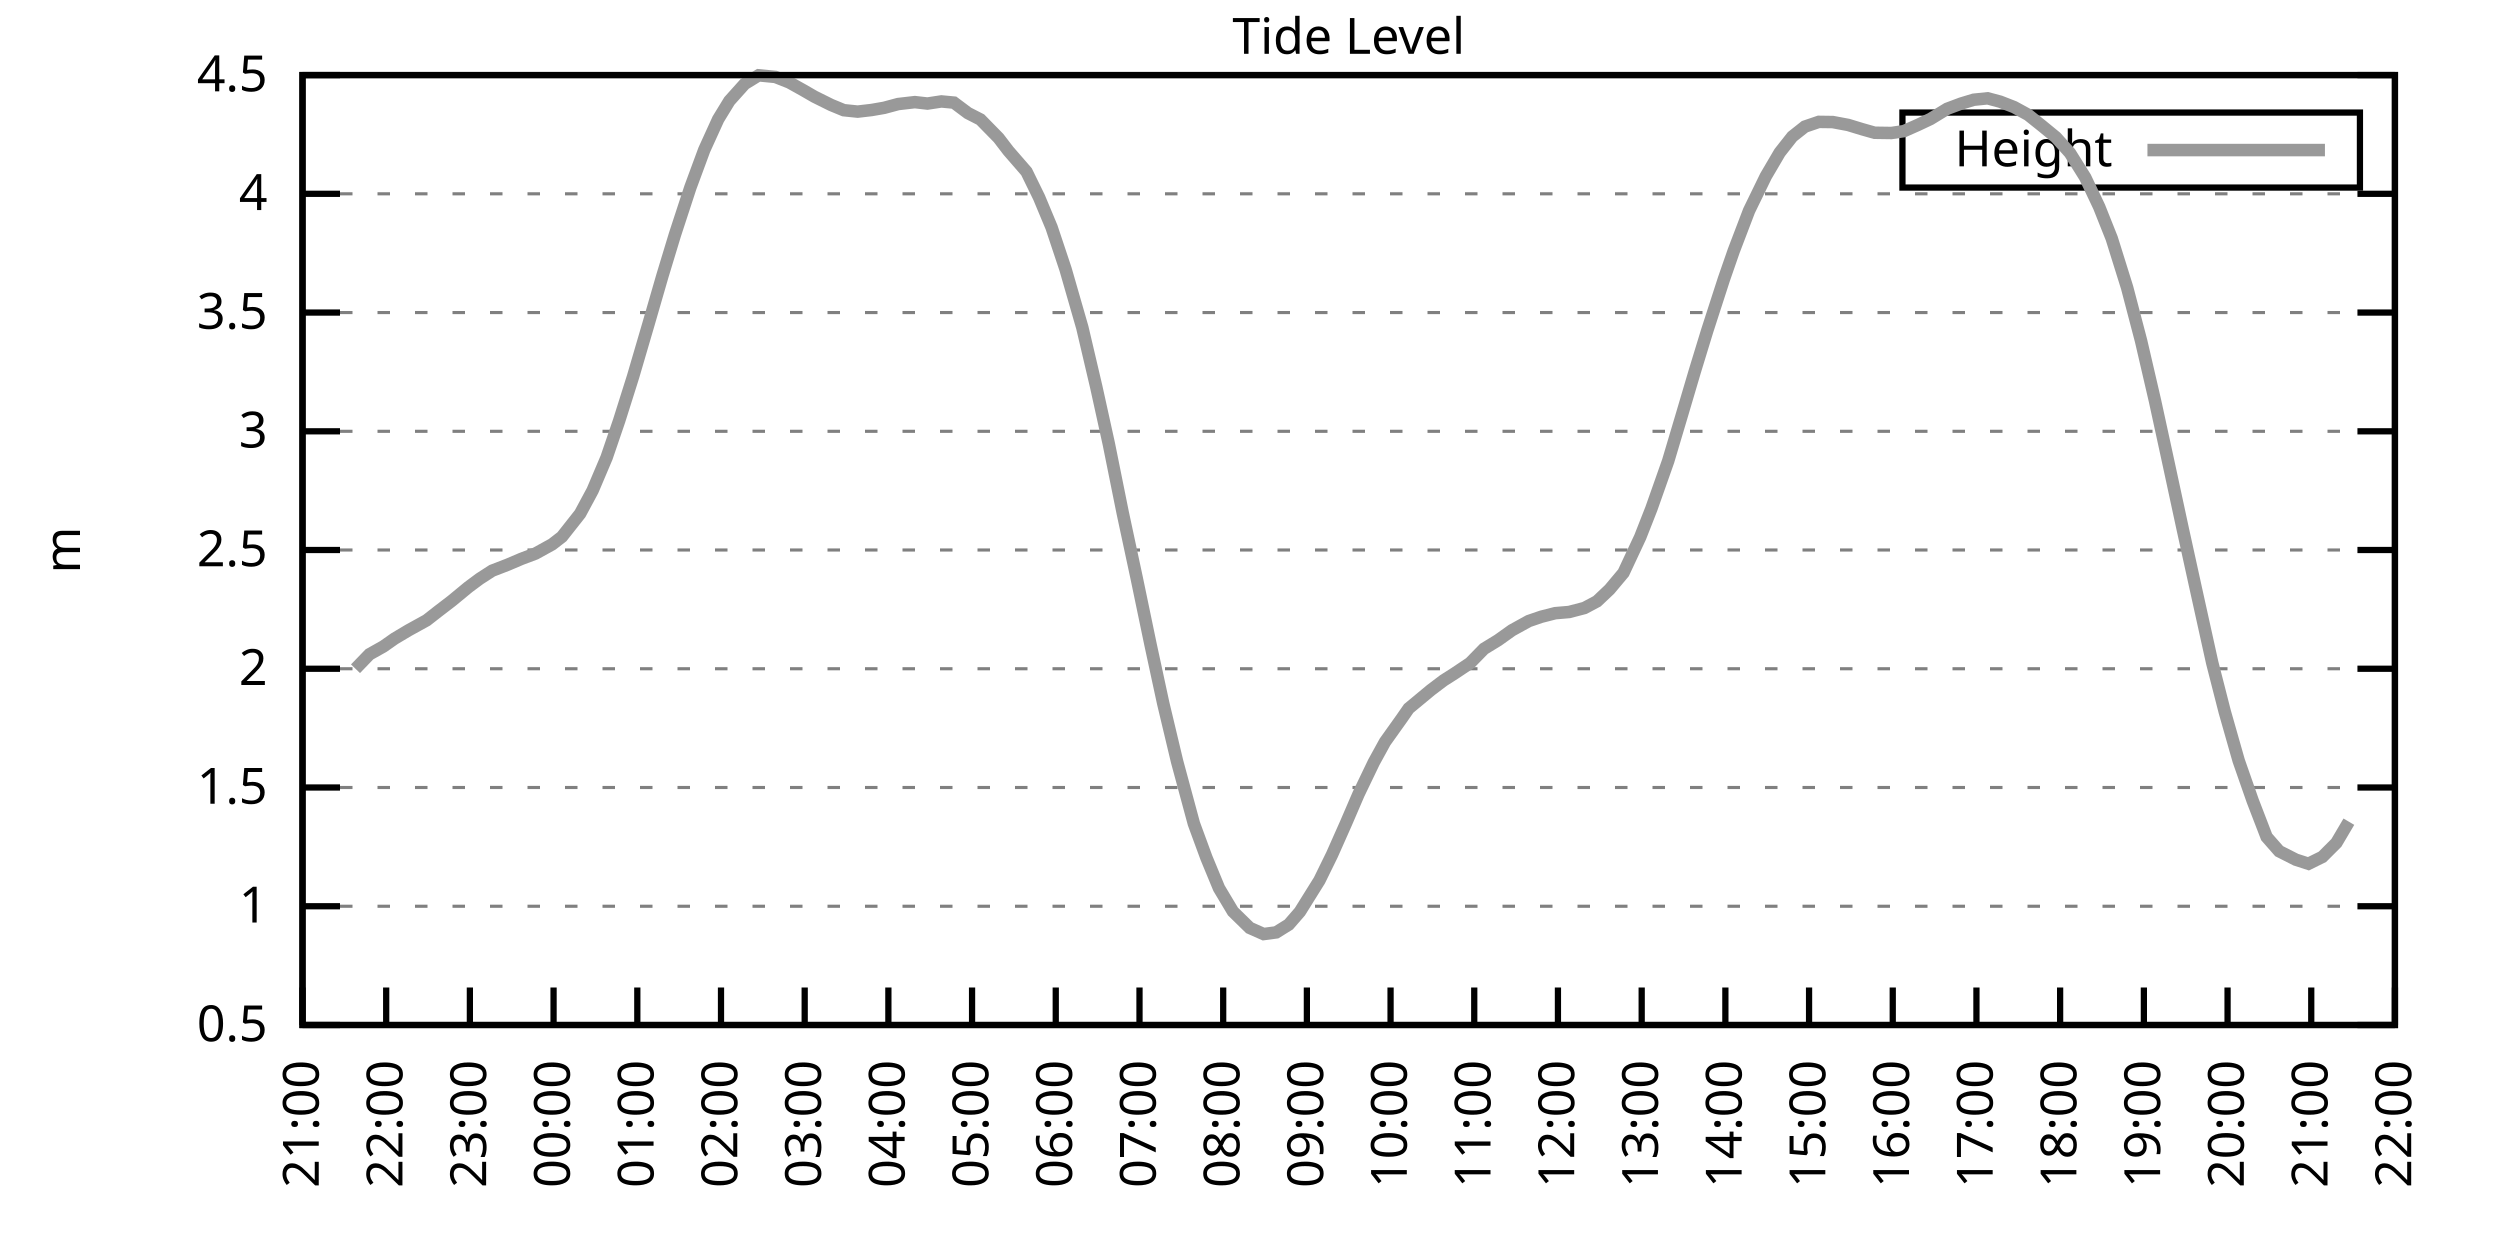
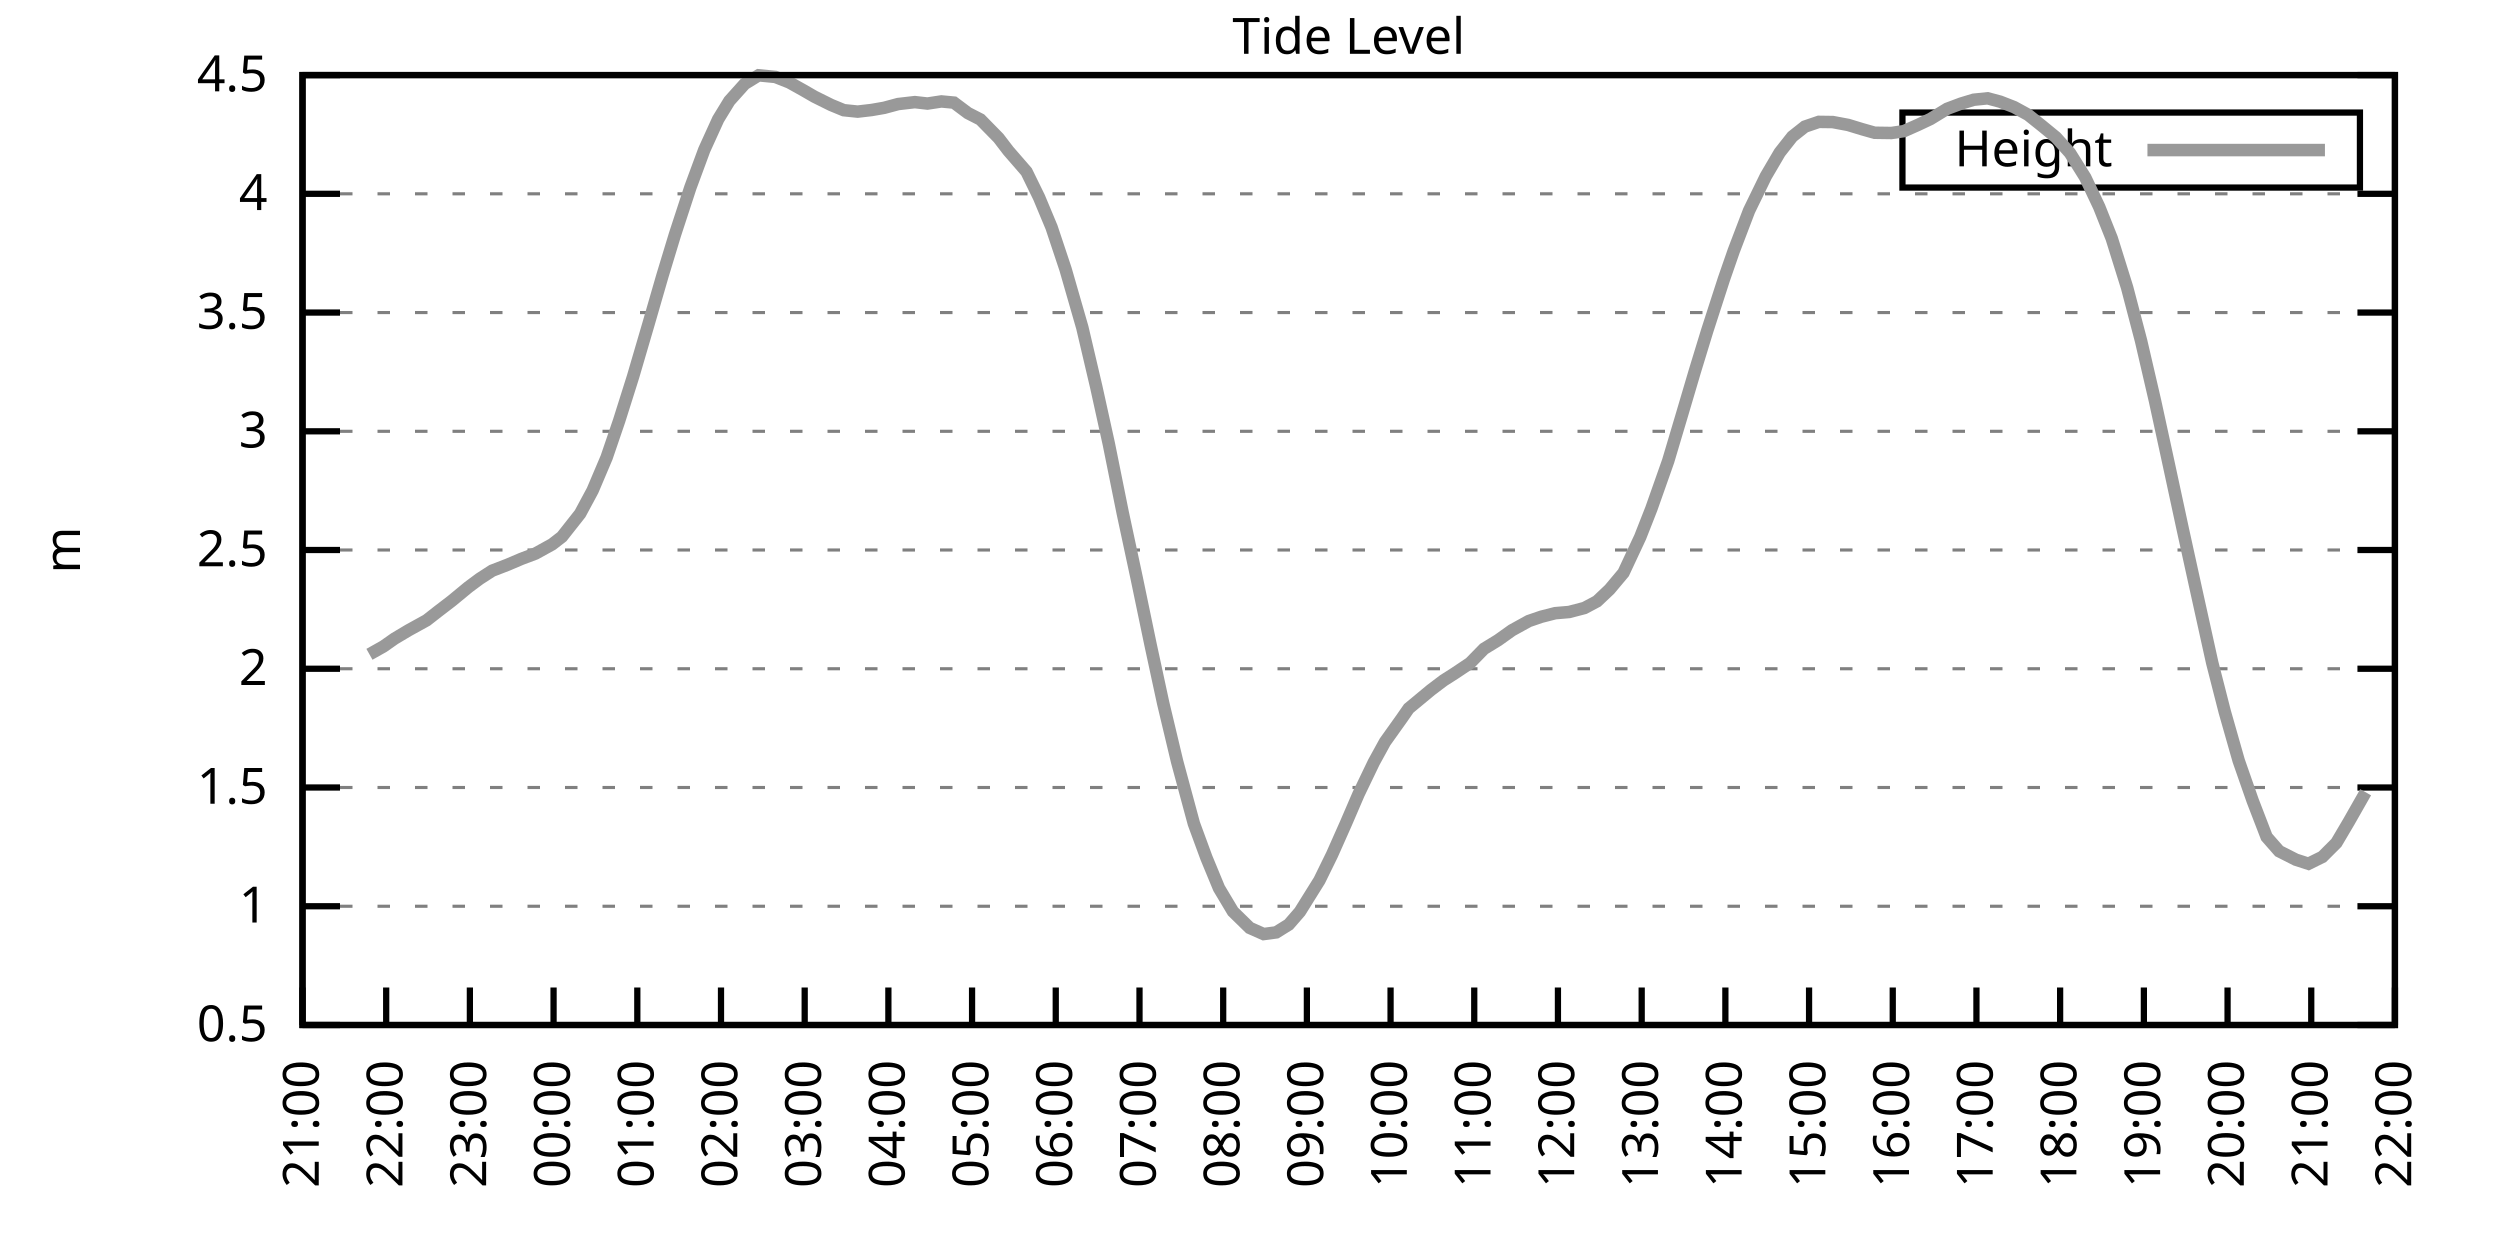
<svg xmlns="http://www.w3.org/2000/svg" xmlns:xlink="http://www.w3.org/1999/xlink" width="400" height="200" viewBox="0 0 400 200">
  <g id="gnuplot_canvas">
    <rect x="0" y="0" width="400" height="200" fill="none" />
    <defs>
      <circle id="gpDot" r="0.5" stroke-width="0.5" stroke="currentColor" />
      <path id="gpPt0" stroke-width="0.333" stroke="currentColor" d="M-1,0 h2 M0,-1 v2" />
      <path id="gpPt1" stroke-width="0.333" stroke="currentColor" d="M-1,-1 L1,1 M1,-1 L-1,1" />
      <path id="gpPt2" stroke-width="0.333" stroke="currentColor" d="M-1,0 L1,0 M0,-1 L0,1 M-1,-1 L1,1 M-1,1 L1,-1" />
      <rect id="gpPt3" stroke-width="0.333" stroke="currentColor" x="-1" y="-1" width="2" height="2" />
      <rect id="gpPt4" stroke-width="0.333" stroke="currentColor" fill="currentColor" x="-1" y="-1" width="2" height="2" />
      <circle id="gpPt5" stroke-width="0.333" stroke="currentColor" cx="0" cy="0" r="1" />
      <use xlink:href="#gpPt5" id="gpPt6" fill="currentColor" stroke="none" />
      <path id="gpPt7" stroke-width="0.333" stroke="currentColor" d="M0,-1.33 L-1.33,0.67 L1.33,0.67 z" />
      <use xlink:href="#gpPt7" id="gpPt8" fill="currentColor" stroke="none" />
      <use xlink:href="#gpPt7" id="gpPt9" stroke="currentColor" transform="rotate(180)" />
      <use xlink:href="#gpPt9" id="gpPt10" fill="currentColor" stroke="none" />
      <use xlink:href="#gpPt3" id="gpPt11" stroke="currentColor" transform="rotate(45)" />
      <use xlink:href="#gpPt11" id="gpPt12" fill="currentColor" stroke="none" />
      <path id="gpPt13" stroke-width="0.333" stroke="currentColor" d="M0,1.330 L1.265,0.411 L0.782,-1.067 L-0.782,-1.076 L-1.265,0.411 z" />
      <use xlink:href="#gpPt13" id="gpPt14" fill="currentColor" stroke="none" />
      <filter id="textbox" filterUnits="objectBoundingBox" x="0" y="0" height="1" width="1">
        <feFlood flood-color="white" flood-opacity="1" result="bgnd" />
        <feComposite in="SourceGraphic" in2="bgnd" operator="atop" />
      </filter>
      <filter id="greybox" filterUnits="objectBoundingBox" x="0" y="0" height="1" width="1">
        <feFlood flood-color="lightgrey" flood-opacity="1" result="grey" />
        <feComposite in="SourceGraphic" in2="grey" operator="atop" />
      </filter>
    </defs>
    <g fill="none" color="white" stroke="currentColor" stroke-width="1.00" stroke-linecap="butt" stroke-linejoin="miter">
</g>
    <g fill="none" color="black" stroke="currentColor" stroke-width="1.00" stroke-linecap="butt" stroke-linejoin="miter">
      <g stroke="none" shape-rendering="crispEdges">
        <polygon fill="rgb(255, 255, 255)" points="48.40,164.00 383.18,164.00 383.18,12.02 48.40,12.02 " />
      </g>
    </g>
    <g fill="none" color="black" stroke="currentColor" stroke-width="1.00" stroke-linecap="butt" stroke-linejoin="miter">
</g>
    <g fill="none" color="black" stroke="black" stroke-width="0.50" stroke-linecap="butt" stroke-linejoin="miter">
</g>
    <g fill="none" color="gray" stroke="currentColor" stroke-width="0.50" stroke-linecap="butt" stroke-linejoin="miter">
      <path stroke="gray" stroke-dasharray="2,4" class="gridline" d="M48.40,164.00 L383.19,164.00  " />
    </g>
    <g fill="none" color="gray" stroke="gray" stroke-width="1.00" stroke-linecap="butt" stroke-linejoin="miter">
</g>
    <g fill="none" color="black" stroke="currentColor" stroke-width="1.00" stroke-linecap="butt" stroke-linejoin="miter">
      <path stroke="black" d="M48.40,164.00 L54.40,164.00 M383.19,164.00 L377.19,164.00  " />
      <g transform="translate(42.80,166.60)" stroke="none" fill="black" font-family="Sans" font-size="8.00" text-anchor="end">
        <text>
          <tspan font-family="Sans"> 0.5</tspan>
        </text>
      </g>
    </g>
    <g fill="none" color="black" stroke="currentColor" stroke-width="1.00" stroke-linecap="butt" stroke-linejoin="miter">
</g>
    <g fill="none" color="black" stroke="black" stroke-width="0.50" stroke-linecap="butt" stroke-linejoin="miter">
</g>
    <g fill="none" color="gray" stroke="currentColor" stroke-width="0.50" stroke-linecap="butt" stroke-linejoin="miter">
      <path stroke="gray" stroke-dasharray="2,4" class="gridline" d="M48.40,145.00 L383.19,145.00  " />
    </g>
    <g fill="none" color="gray" stroke="gray" stroke-width="1.00" stroke-linecap="butt" stroke-linejoin="miter">
</g>
    <g fill="none" color="black" stroke="currentColor" stroke-width="1.00" stroke-linecap="butt" stroke-linejoin="miter">
      <path stroke="black" d="M48.40,145.00 L54.40,145.00 M383.19,145.00 L377.19,145.00  " />
      <g transform="translate(42.80,147.60)" stroke="none" fill="black" font-family="Sans" font-size="8.00" text-anchor="end">
        <text>
          <tspan font-family="Sans"> 1</tspan>
        </text>
      </g>
    </g>
    <g fill="none" color="black" stroke="currentColor" stroke-width="1.00" stroke-linecap="butt" stroke-linejoin="miter">
</g>
    <g fill="none" color="black" stroke="black" stroke-width="0.50" stroke-linecap="butt" stroke-linejoin="miter">
</g>
    <g fill="none" color="gray" stroke="currentColor" stroke-width="0.50" stroke-linecap="butt" stroke-linejoin="miter">
      <path stroke="gray" stroke-dasharray="2,4" class="gridline" d="M48.40,126.00 L383.19,126.00  " />
    </g>
    <g fill="none" color="gray" stroke="gray" stroke-width="1.00" stroke-linecap="butt" stroke-linejoin="miter">
</g>
    <g fill="none" color="black" stroke="currentColor" stroke-width="1.00" stroke-linecap="butt" stroke-linejoin="miter">
      <path stroke="black" d="M48.40,126.00 L54.40,126.00 M383.19,126.00 L377.19,126.00  " />
      <g transform="translate(42.80,128.60)" stroke="none" fill="black" font-family="Sans" font-size="8.00" text-anchor="end">
        <text>
          <tspan font-family="Sans"> 1.5</tspan>
        </text>
      </g>
    </g>
    <g fill="none" color="black" stroke="currentColor" stroke-width="1.00" stroke-linecap="butt" stroke-linejoin="miter">
</g>
    <g fill="none" color="black" stroke="black" stroke-width="0.50" stroke-linecap="butt" stroke-linejoin="miter">
</g>
    <g fill="none" color="gray" stroke="currentColor" stroke-width="0.50" stroke-linecap="butt" stroke-linejoin="miter">
      <path stroke="gray" stroke-dasharray="2,4" class="gridline" d="M48.40,107.00 L383.19,107.00  " />
    </g>
    <g fill="none" color="gray" stroke="gray" stroke-width="1.00" stroke-linecap="butt" stroke-linejoin="miter">
</g>
    <g fill="none" color="black" stroke="currentColor" stroke-width="1.00" stroke-linecap="butt" stroke-linejoin="miter">
      <path stroke="black" d="M48.40,107.00 L54.40,107.00 M383.19,107.00 L377.19,107.00  " />
      <g transform="translate(42.80,109.60)" stroke="none" fill="black" font-family="Sans" font-size="8.00" text-anchor="end">
        <text>
          <tspan font-family="Sans"> 2</tspan>
        </text>
      </g>
    </g>
    <g fill="none" color="black" stroke="currentColor" stroke-width="1.00" stroke-linecap="butt" stroke-linejoin="miter">
</g>
    <g fill="none" color="black" stroke="black" stroke-width="0.50" stroke-linecap="butt" stroke-linejoin="miter">
</g>
    <g fill="none" color="gray" stroke="currentColor" stroke-width="0.50" stroke-linecap="butt" stroke-linejoin="miter">
      <path stroke="gray" stroke-dasharray="2,4" class="gridline" d="M48.40,88.00 L383.19,88.00  " />
    </g>
    <g fill="none" color="gray" stroke="gray" stroke-width="1.00" stroke-linecap="butt" stroke-linejoin="miter">
</g>
    <g fill="none" color="black" stroke="currentColor" stroke-width="1.00" stroke-linecap="butt" stroke-linejoin="miter">
      <path stroke="black" d="M48.40,88.00 L54.40,88.00 M383.19,88.00 L377.19,88.00  " />
      <g transform="translate(42.80,90.60)" stroke="none" fill="black" font-family="Sans" font-size="8.00" text-anchor="end">
        <text>
          <tspan font-family="Sans"> 2.5</tspan>
        </text>
      </g>
    </g>
    <g fill="none" color="black" stroke="currentColor" stroke-width="1.00" stroke-linecap="butt" stroke-linejoin="miter">
</g>
    <g fill="none" color="black" stroke="black" stroke-width="0.50" stroke-linecap="butt" stroke-linejoin="miter">
</g>
    <g fill="none" color="gray" stroke="currentColor" stroke-width="0.50" stroke-linecap="butt" stroke-linejoin="miter">
      <path stroke="gray" stroke-dasharray="2,4" class="gridline" d="M48.40,69.01 L383.19,69.01  " />
    </g>
    <g fill="none" color="gray" stroke="gray" stroke-width="1.00" stroke-linecap="butt" stroke-linejoin="miter">
</g>
    <g fill="none" color="black" stroke="currentColor" stroke-width="1.00" stroke-linecap="butt" stroke-linejoin="miter">
      <path stroke="black" d="M48.40,69.01 L54.40,69.01 M383.19,69.01 L377.19,69.01  " />
      <g transform="translate(42.80,71.61)" stroke="none" fill="black" font-family="Sans" font-size="8.00" text-anchor="end">
        <text>
          <tspan font-family="Sans"> 3</tspan>
        </text>
      </g>
    </g>
    <g fill="none" color="black" stroke="currentColor" stroke-width="1.00" stroke-linecap="butt" stroke-linejoin="miter">
</g>
    <g fill="none" color="black" stroke="black" stroke-width="0.50" stroke-linecap="butt" stroke-linejoin="miter">
</g>
    <g fill="none" color="gray" stroke="currentColor" stroke-width="0.50" stroke-linecap="butt" stroke-linejoin="miter">
      <path stroke="gray" stroke-dasharray="2,4" class="gridline" d="M48.40,50.01 L383.19,50.01  " />
    </g>
    <g fill="none" color="gray" stroke="gray" stroke-width="1.00" stroke-linecap="butt" stroke-linejoin="miter">
</g>
    <g fill="none" color="black" stroke="currentColor" stroke-width="1.00" stroke-linecap="butt" stroke-linejoin="miter">
      <path stroke="black" d="M48.40,50.01 L54.40,50.01 M383.19,50.01 L377.19,50.01  " />
      <g transform="translate(42.80,52.61)" stroke="none" fill="black" font-family="Sans" font-size="8.00" text-anchor="end">
        <text>
          <tspan font-family="Sans"> 3.5</tspan>
        </text>
      </g>
    </g>
    <g fill="none" color="black" stroke="currentColor" stroke-width="1.00" stroke-linecap="butt" stroke-linejoin="miter">
</g>
    <g fill="none" color="black" stroke="black" stroke-width="0.50" stroke-linecap="butt" stroke-linejoin="miter">
</g>
    <g fill="none" color="gray" stroke="currentColor" stroke-width="0.50" stroke-linecap="butt" stroke-linejoin="miter">
      <path stroke="gray" stroke-dasharray="2,4" class="gridline" d="M48.40,31.01 L383.19,31.01  " />
    </g>
    <g fill="none" color="gray" stroke="gray" stroke-width="1.00" stroke-linecap="butt" stroke-linejoin="miter">
</g>
    <g fill="none" color="black" stroke="currentColor" stroke-width="1.00" stroke-linecap="butt" stroke-linejoin="miter">
      <path stroke="black" d="M48.40,31.01 L54.40,31.01 M383.19,31.01 L377.19,31.01  " />
      <g transform="translate(42.80,33.61)" stroke="none" fill="black" font-family="Sans" font-size="8.00" text-anchor="end">
        <text>
          <tspan font-family="Sans"> 4</tspan>
        </text>
      </g>
    </g>
    <g fill="none" color="black" stroke="currentColor" stroke-width="1.00" stroke-linecap="butt" stroke-linejoin="miter">
</g>
    <g fill="none" color="black" stroke="black" stroke-width="0.50" stroke-linecap="butt" stroke-linejoin="miter">
</g>
    <g fill="none" color="gray" stroke="currentColor" stroke-width="0.50" stroke-linecap="butt" stroke-linejoin="miter">
      <path stroke="gray" stroke-dasharray="2,4" class="gridline" d="M48.40,12.01 L383.19,12.01  " />
    </g>
    <g fill="none" color="gray" stroke="gray" stroke-width="1.00" stroke-linecap="butt" stroke-linejoin="miter">
</g>
    <g fill="none" color="black" stroke="currentColor" stroke-width="1.00" stroke-linecap="butt" stroke-linejoin="miter">
      <path stroke="black" d="M48.40,12.01 L54.40,12.01 M383.19,12.01 L377.19,12.01  " />
      <g transform="translate(42.80,14.61)" stroke="none" fill="black" font-family="Sans" font-size="8.00" text-anchor="end">
        <text>
          <tspan font-family="Sans"> 4.5</tspan>
        </text>
      </g>
    </g>
    <g fill="none" color="black" stroke="currentColor" stroke-width="1.00" stroke-linecap="butt" stroke-linejoin="miter">
      <path stroke="black" d="M48.40,164.00 L48.40,158.00  " />
      <g transform="translate(51.00,169.60) rotate(270.00)" stroke="none" fill="black" font-family="Sans" font-size="8.00" text-anchor="end">
        <text>
          <tspan font-family="Sans">21:00</tspan>
        </text>
      </g>
    </g>
    <g fill="none" color="black" stroke="currentColor" stroke-width="1.00" stroke-linecap="butt" stroke-linejoin="miter">
      <path stroke="black" d="M61.79,164.00 L61.79,158.00  " />
      <g transform="translate(64.39,169.60) rotate(270.00)" stroke="none" fill="black" font-family="Sans" font-size="8.00" text-anchor="end">
        <text>
          <tspan font-family="Sans">22:00</tspan>
        </text>
      </g>
    </g>
    <g fill="none" color="black" stroke="currentColor" stroke-width="1.00" stroke-linecap="butt" stroke-linejoin="miter">
      <path stroke="black" d="M75.18,164.00 L75.18,158.00  " />
      <g transform="translate(77.78,169.60) rotate(270.00)" stroke="none" fill="black" font-family="Sans" font-size="8.00" text-anchor="end">
        <text>
          <tspan font-family="Sans">23:00</tspan>
        </text>
      </g>
    </g>
    <g fill="none" color="black" stroke="currentColor" stroke-width="1.00" stroke-linecap="butt" stroke-linejoin="miter">
      <path stroke="black" d="M88.57,164.00 L88.57,158.00  " />
      <g transform="translate(91.17,169.60) rotate(270.00)" stroke="none" fill="black" font-family="Sans" font-size="8.00" text-anchor="end">
        <text>
          <tspan font-family="Sans">00:00</tspan>
        </text>
      </g>
    </g>
    <g fill="none" color="black" stroke="currentColor" stroke-width="1.00" stroke-linecap="butt" stroke-linejoin="miter">
      <path stroke="black" d="M101.97,164.00 L101.97,158.00  " />
      <g transform="translate(104.57,169.60) rotate(270.00)" stroke="none" fill="black" font-family="Sans" font-size="8.00" text-anchor="end">
        <text>
          <tspan font-family="Sans">01:00</tspan>
        </text>
      </g>
    </g>
    <g fill="none" color="black" stroke="currentColor" stroke-width="1.00" stroke-linecap="butt" stroke-linejoin="miter">
      <path stroke="black" d="M115.36,164.00 L115.36,158.00  " />
      <g transform="translate(117.96,169.60) rotate(270.00)" stroke="none" fill="black" font-family="Sans" font-size="8.00" text-anchor="end">
        <text>
          <tspan font-family="Sans">02:00</tspan>
        </text>
      </g>
    </g>
    <g fill="none" color="black" stroke="currentColor" stroke-width="1.00" stroke-linecap="butt" stroke-linejoin="miter">
      <path stroke="black" d="M128.75,164.00 L128.75,158.00  " />
      <g transform="translate(131.35,169.60) rotate(270.00)" stroke="none" fill="black" font-family="Sans" font-size="8.00" text-anchor="end">
        <text>
          <tspan font-family="Sans">03:00</tspan>
        </text>
      </g>
    </g>
    <g fill="none" color="black" stroke="currentColor" stroke-width="1.00" stroke-linecap="butt" stroke-linejoin="miter">
      <path stroke="black" d="M142.14,164.00 L142.14,158.00  " />
      <g transform="translate(144.74,169.60) rotate(270.00)" stroke="none" fill="black" font-family="Sans" font-size="8.00" text-anchor="end">
        <text>
          <tspan font-family="Sans">04:00</tspan>
        </text>
      </g>
    </g>
    <g fill="none" color="black" stroke="currentColor" stroke-width="1.00" stroke-linecap="butt" stroke-linejoin="miter">
      <path stroke="black" d="M155.53,164.00 L155.53,158.00  " />
      <g transform="translate(158.13,169.60) rotate(270.00)" stroke="none" fill="black" font-family="Sans" font-size="8.00" text-anchor="end">
        <text>
          <tspan font-family="Sans">05:00</tspan>
        </text>
      </g>
    </g>
    <g fill="none" color="black" stroke="currentColor" stroke-width="1.00" stroke-linecap="butt" stroke-linejoin="miter">
      <path stroke="black" d="M168.92,164.00 L168.92,158.00  " />
      <g transform="translate(171.52,169.60) rotate(270.00)" stroke="none" fill="black" font-family="Sans" font-size="8.00" text-anchor="end">
        <text>
          <tspan font-family="Sans">06:00</tspan>
        </text>
      </g>
    </g>
    <g fill="none" color="black" stroke="currentColor" stroke-width="1.00" stroke-linecap="butt" stroke-linejoin="miter">
      <path stroke="black" d="M182.32,164.00 L182.32,158.00  " />
      <g transform="translate(184.92,169.60) rotate(270.00)" stroke="none" fill="black" font-family="Sans" font-size="8.00" text-anchor="end">
        <text>
          <tspan font-family="Sans">07:00</tspan>
        </text>
      </g>
    </g>
    <g fill="none" color="black" stroke="currentColor" stroke-width="1.00" stroke-linecap="butt" stroke-linejoin="miter">
      <path stroke="black" d="M195.71,164.00 L195.71,158.00  " />
      <g transform="translate(198.31,169.60) rotate(270.00)" stroke="none" fill="black" font-family="Sans" font-size="8.00" text-anchor="end">
        <text>
          <tspan font-family="Sans">08:00</tspan>
        </text>
      </g>
    </g>
    <g fill="none" color="black" stroke="currentColor" stroke-width="1.00" stroke-linecap="butt" stroke-linejoin="miter">
      <path stroke="black" d="M209.10,164.00 L209.10,158.00  " />
      <g transform="translate(211.70,169.60) rotate(270.00)" stroke="none" fill="black" font-family="Sans" font-size="8.00" text-anchor="end">
        <text>
          <tspan font-family="Sans">09:00</tspan>
        </text>
      </g>
    </g>
    <g fill="none" color="black" stroke="currentColor" stroke-width="1.00" stroke-linecap="butt" stroke-linejoin="miter">
      <path stroke="black" d="M222.49,164.00 L222.49,158.00  " />
      <g transform="translate(225.09,169.60) rotate(270.00)" stroke="none" fill="black" font-family="Sans" font-size="8.00" text-anchor="end">
        <text>
          <tspan font-family="Sans">10:00</tspan>
        </text>
      </g>
    </g>
    <g fill="none" color="black" stroke="currentColor" stroke-width="1.00" stroke-linecap="butt" stroke-linejoin="miter">
      <path stroke="black" d="M235.88,164.00 L235.88,158.00  " />
      <g transform="translate(238.48,169.60) rotate(270.00)" stroke="none" fill="black" font-family="Sans" font-size="8.00" text-anchor="end">
        <text>
          <tspan font-family="Sans">11:00</tspan>
        </text>
      </g>
    </g>
    <g fill="none" color="black" stroke="currentColor" stroke-width="1.00" stroke-linecap="butt" stroke-linejoin="miter">
      <path stroke="black" d="M249.27,164.00 L249.27,158.00  " />
      <g transform="translate(251.87,169.60) rotate(270.00)" stroke="none" fill="black" font-family="Sans" font-size="8.00" text-anchor="end">
        <text>
          <tspan font-family="Sans">12:00</tspan>
        </text>
      </g>
    </g>
    <g fill="none" color="black" stroke="currentColor" stroke-width="1.00" stroke-linecap="butt" stroke-linejoin="miter">
      <path stroke="black" d="M262.67,164.00 L262.67,158.00  " />
      <g transform="translate(265.27,169.60) rotate(270.00)" stroke="none" fill="black" font-family="Sans" font-size="8.00" text-anchor="end">
        <text>
          <tspan font-family="Sans">13:00</tspan>
        </text>
      </g>
    </g>
    <g fill="none" color="black" stroke="currentColor" stroke-width="1.00" stroke-linecap="butt" stroke-linejoin="miter">
      <path stroke="black" d="M276.06,164.00 L276.06,158.00  " />
      <g transform="translate(278.66,169.60) rotate(270.00)" stroke="none" fill="black" font-family="Sans" font-size="8.00" text-anchor="end">
        <text>
          <tspan font-family="Sans">14:00</tspan>
        </text>
      </g>
    </g>
    <g fill="none" color="black" stroke="currentColor" stroke-width="1.00" stroke-linecap="butt" stroke-linejoin="miter">
      <path stroke="black" d="M289.45,164.00 L289.45,158.00  " />
      <g transform="translate(292.05,169.60) rotate(270.00)" stroke="none" fill="black" font-family="Sans" font-size="8.00" text-anchor="end">
        <text>
          <tspan font-family="Sans">15:00</tspan>
        </text>
      </g>
    </g>
    <g fill="none" color="black" stroke="currentColor" stroke-width="1.00" stroke-linecap="butt" stroke-linejoin="miter">
      <path stroke="black" d="M302.84,164.00 L302.84,158.00  " />
      <g transform="translate(305.44,169.60) rotate(270.00)" stroke="none" fill="black" font-family="Sans" font-size="8.00" text-anchor="end">
        <text>
          <tspan font-family="Sans">16:00</tspan>
        </text>
      </g>
    </g>
    <g fill="none" color="black" stroke="currentColor" stroke-width="1.00" stroke-linecap="butt" stroke-linejoin="miter">
      <path stroke="black" d="M316.23,164.00 L316.23,158.00  " />
      <g transform="translate(318.83,169.60) rotate(270.00)" stroke="none" fill="black" font-family="Sans" font-size="8.00" text-anchor="end">
        <text>
          <tspan font-family="Sans">17:00</tspan>
        </text>
      </g>
    </g>
    <g fill="none" color="black" stroke="currentColor" stroke-width="1.00" stroke-linecap="butt" stroke-linejoin="miter">
      <path stroke="black" d="M329.62,164.00 L329.62,158.00  " />
      <g transform="translate(332.22,169.60) rotate(270.00)" stroke="none" fill="black" font-family="Sans" font-size="8.00" text-anchor="end">
        <text>
          <tspan font-family="Sans">18:00</tspan>
        </text>
      </g>
    </g>
    <g fill="none" color="black" stroke="currentColor" stroke-width="1.00" stroke-linecap="butt" stroke-linejoin="miter">
      <path stroke="black" d="M343.02,164.00 L343.02,158.00  " />
      <g transform="translate(345.62,169.60) rotate(270.00)" stroke="none" fill="black" font-family="Sans" font-size="8.00" text-anchor="end">
        <text>
          <tspan font-family="Sans">19:00</tspan>
        </text>
      </g>
    </g>
    <g fill="none" color="black" stroke="currentColor" stroke-width="1.00" stroke-linecap="butt" stroke-linejoin="miter">
      <path stroke="black" d="M356.41,164.00 L356.41,158.00  " />
      <g transform="translate(359.01,169.60) rotate(270.00)" stroke="none" fill="black" font-family="Sans" font-size="8.00" text-anchor="end">
        <text>
          <tspan font-family="Sans">20:00</tspan>
        </text>
      </g>
    </g>
    <g fill="none" color="black" stroke="currentColor" stroke-width="1.00" stroke-linecap="butt" stroke-linejoin="miter">
      <path stroke="black" d="M369.80,164.00 L369.80,158.00  " />
      <g transform="translate(372.40,169.60) rotate(270.00)" stroke="none" fill="black" font-family="Sans" font-size="8.00" text-anchor="end">
        <text>
          <tspan font-family="Sans">21:00</tspan>
        </text>
      </g>
    </g>
    <g fill="none" color="black" stroke="currentColor" stroke-width="1.00" stroke-linecap="butt" stroke-linejoin="miter">
      <path stroke="black" d="M383.19,164.00 L383.19,158.00  " />
      <g transform="translate(385.79,169.60) rotate(270.00)" stroke="none" fill="black" font-family="Sans" font-size="8.00" text-anchor="end">
        <text>
          <tspan font-family="Sans">22:00</tspan>
        </text>
      </g>
    </g>
    <g fill="none" color="black" stroke="currentColor" stroke-width="1.00" stroke-linecap="butt" stroke-linejoin="miter">
</g>
    <g fill="none" color="black" stroke="currentColor" stroke-width="1.00" stroke-linecap="butt" stroke-linejoin="miter">
      <path stroke="black" d="M48.40,12.01 L48.40,164.00 L383.19,164.00 L383.19,12.01 L48.40,12.01 Z  " />
    </g>
    <g fill="none" color="black" stroke="currentColor" stroke-width="1.00" stroke-linecap="butt" stroke-linejoin="miter">
</g>
    <g fill="none" color="black" stroke="currentColor" stroke-width="1.00" stroke-linecap="butt" stroke-linejoin="miter">
      <path stroke="black" d="M304.39,30.01 L304.39,18.01 L377.59,18.01 L377.59,30.01 L304.39,30.01 Z  " />
    </g>
    <g id="Tide_level_plot_1">
      <g fill="none" color="white" stroke="black" stroke-width="2.00" stroke-linecap="butt" stroke-linejoin="miter">
</g>
      <g fill="none" color="black" stroke="currentColor" stroke-width="2.00" stroke-linecap="butt" stroke-linejoin="miter">
        <g transform="translate(337.99,26.61)" stroke="none" fill="black" font-family="Sans" font-size="8.00" text-anchor="end">
          <text>
            <tspan font-family="Sans">Height</tspan>
          </text>
        </g>
      </g>
      <g fill="none" color="black" stroke="currentColor" stroke-width="2.00" stroke-linecap="butt" stroke-linejoin="miter">
-         <path stroke="rgb(153, 153, 153)" d="M343.59,24.01 L371.99,24.01 M56.88,107.00 L59.11,104.69 L61.35,103.43 L63.13,102.18 L65.36,100.85 L68.26,99.25   L70.05,97.85 L72.28,96.14 L74.96,93.93 L76.75,92.60 L78.75,91.31 L81.21,90.36 L83.44,89.41 L85.67,88.57   L88.35,87.09 L89.91,85.88 L92.82,82.19 L94.82,78.47 L97.06,73.19 L99.06,67.33 L101.30,60.23 L103.75,51.87   L105.98,44.16 L107.99,37.54 L110.45,30.02 L112.68,23.98 L114.91,19.08 L116.70,16.15 L119.15,13.42 L121.38,12.05   L124.06,12.31 L126.29,13.19 L128.53,14.44 L130.31,15.47 L132.99,16.80 L135.00,17.63 L137.23,17.86 L139.46,17.60   L141.47,17.25 L143.70,16.65 L146.38,16.34 L148.39,16.57 L150.62,16.23 L152.63,16.42 L154.86,18.09 L156.87,19.12   L159.77,22.08 L161.34,24.13 L164.24,27.47 L166.25,31.58 L168.25,36.37 L170.49,43.09 L173.17,52.40 L175.40,61.90   L177.41,71.02 L179.64,82.08 L181.87,92.49 L184.10,103.20 L186.11,112.51 L188.34,121.86 L191.02,131.78 L193.03,137.25   L195.04,142.11 L197.27,145.84 L199.95,148.46 L202.18,149.45 L204.19,149.18 L206.20,147.93 L207.98,145.88 L211.11,140.86   L213.12,136.76 L215.35,131.74 L217.36,127.07 L219.81,121.97 L221.60,118.71 L224.28,114.95 L225.39,113.35 L228.96,110.39   L230.97,108.87 L232.76,107.73 L235.21,106.09 L237.44,103.81 L239.68,102.44 L241.91,100.85 L244.59,99.37 L246.60,98.68   L248.83,98.11 L251.06,97.92 L253.51,97.28 L255.52,96.21 L257.53,94.31 L259.76,91.65 L262.44,85.92 L264.23,81.36   L266.91,73.76 L269.14,66.27 L271.15,59.47 L273.16,52.90 L275.83,44.65 L277.40,40.13 L279.85,33.71 L282.53,28.20   L284.76,24.40 L286.77,21.85 L288.78,20.26 L291.01,19.50 L293.24,19.53 L295.70,19.99 L297.93,20.67 L299.94,21.24   L302.62,21.28 L304.63,20.98 L306.86,19.99 L308.87,19.04 L311.54,17.41 L313.78,16.57 L315.79,15.96 L318.02,15.73   L320.03,16.27 L322.26,17.14 L324.49,18.36 L326.72,20.14 L328.95,21.97 L331.19,24.47 L333.64,28.39 L335.87,33.10   L337.88,38.15 L340.34,46.02 L342.57,54.53 L344.80,64.14 L346.81,73.38 L349.26,84.74 L351.27,93.89 L353.95,106.02   L355.96,113.88 L358.19,121.71 L360.42,128.09 L362.66,133.91 L364.66,136.19 L367.34,137.55 L369.35,138.20 L371.58,137.10   L373.82,134.86 L375.82,131.47  " />
+         <path stroke="rgb(153, 153, 153)" d="M343.59,24.01 L371.99,24.01 M59.11,104.69 L61.35,103.43 L63.13,102.18 L65.36,100.85 L68.26,99.25 L70.05,97.85   L72.28,96.14 L74.96,93.93 L76.75,92.60 L78.75,91.31 L81.21,90.36 L83.44,89.41 L85.67,88.57 L88.35,87.09   L89.91,85.88 L92.82,82.19 L94.82,78.47 L97.06,73.19 L99.06,67.33 L101.30,60.23 L103.75,51.87 L105.98,44.16   L107.99,37.54 L110.45,30.02 L112.68,23.98 L114.91,19.08 L116.70,16.15 L119.15,13.42 L121.38,12.05 L124.06,12.31   L126.29,13.19 L128.53,14.44 L130.31,15.47 L132.99,16.80 L135.00,17.63 L137.23,17.86 L139.46,17.60 L141.47,17.25   L143.70,16.65 L146.38,16.34 L148.39,16.57 L150.62,16.23 L152.63,16.42 L154.86,18.09 L156.87,19.12 L159.77,22.08   L161.34,24.13 L164.24,27.47 L166.25,31.58 L168.25,36.37 L170.49,43.09 L173.17,52.40 L175.40,61.90 L177.41,71.02   L179.64,82.08 L181.87,92.49 L184.10,103.20 L186.11,112.51 L188.34,121.86 L191.02,131.78 L193.03,137.25 L195.04,142.11   L197.27,145.84 L199.95,148.46 L202.18,149.45 L204.19,149.18 L206.20,147.93 L207.98,145.88 L211.11,140.86 L213.12,136.76   L215.35,131.74 L217.36,127.07 L219.81,121.97 L221.60,118.71 L224.28,114.95 L225.39,113.35 L228.96,110.39 L230.97,108.87   L232.76,107.73 L235.21,106.09 L237.44,103.81 L239.68,102.44 L241.91,100.85 L244.59,99.37 L246.60,98.68 L248.83,98.11   L251.06,97.92 L253.51,97.28 L255.52,96.21 L257.53,94.31 L259.76,91.65 L262.44,85.92 L264.23,81.36 L266.91,73.76   L269.14,66.27 L271.15,59.47 L273.16,52.90 L275.83,44.65 L277.40,40.13 L279.85,33.71 L282.53,28.20 L284.76,24.40   L286.77,21.85 L288.78,20.26 L291.01,19.50 L293.24,19.53 L295.70,19.99 L297.93,20.67 L299.94,21.24 L302.62,21.28   L304.63,20.98 L306.86,19.99 L308.87,19.04 L311.54,17.41 L313.78,16.57 L315.79,15.96 L318.02,15.73 L320.03,16.27   L322.26,17.14 L324.49,18.36 L326.72,20.14 L328.95,21.97 L331.19,24.47 L333.64,28.39 L335.87,33.10 L337.88,38.15   L340.34,46.02 L342.57,54.53 L344.80,64.14 L346.81,73.38 L349.26,84.74 L351.27,93.89 L353.95,106.02 L355.96,113.88   L358.19,121.71 L360.42,128.09 L362.66,133.91 L364.66,136.19 L367.34,137.55 L369.35,138.20 L371.58,137.10 L373.82,134.86   L375.82,131.47 L378.50,126.76  " />
      </g>
    </g>
    <g fill="none" color="black" stroke="currentColor" stroke-width="2.00" stroke-linecap="butt" stroke-linejoin="miter">
</g>
    <g fill="none" color="black" stroke="black" stroke-width="1.00" stroke-linecap="butt" stroke-linejoin="miter">
</g>
    <g fill="none" color="black" stroke="currentColor" stroke-width="1.00" stroke-linecap="butt" stroke-linejoin="miter">
      <path stroke="black" d="M48.40,12.01 L48.40,164.00 L383.19,164.00 L383.19,12.01 L48.40,12.01 Z  " />
      <g transform="translate(12.80,88.01) rotate(270.00)" stroke="none" fill="black" font-family="Sans" font-size="8.00" text-anchor="middle">
        <text>
          <tspan font-family="Sans">m</tspan>
        </text>
      </g>
    </g>
    <g fill="none" color="black" stroke="currentColor" stroke-width="1.00" stroke-linecap="butt" stroke-linejoin="miter">
</g>
    <g fill="none" color="black" stroke="currentColor" stroke-width="1.00" stroke-linecap="butt" stroke-linejoin="miter">
      <g transform="translate(215.79,8.61)" stroke="none" fill="black" font-family="Sans" font-size="8.00" text-anchor="middle">
        <text>
          <tspan font-family="Sans">Tide Level</tspan>
        </text>
      </g>
    </g>
    <g fill="none" color="black" stroke="currentColor" stroke-width="1.00" stroke-linecap="butt" stroke-linejoin="miter">
</g>
  </g>
</svg>
